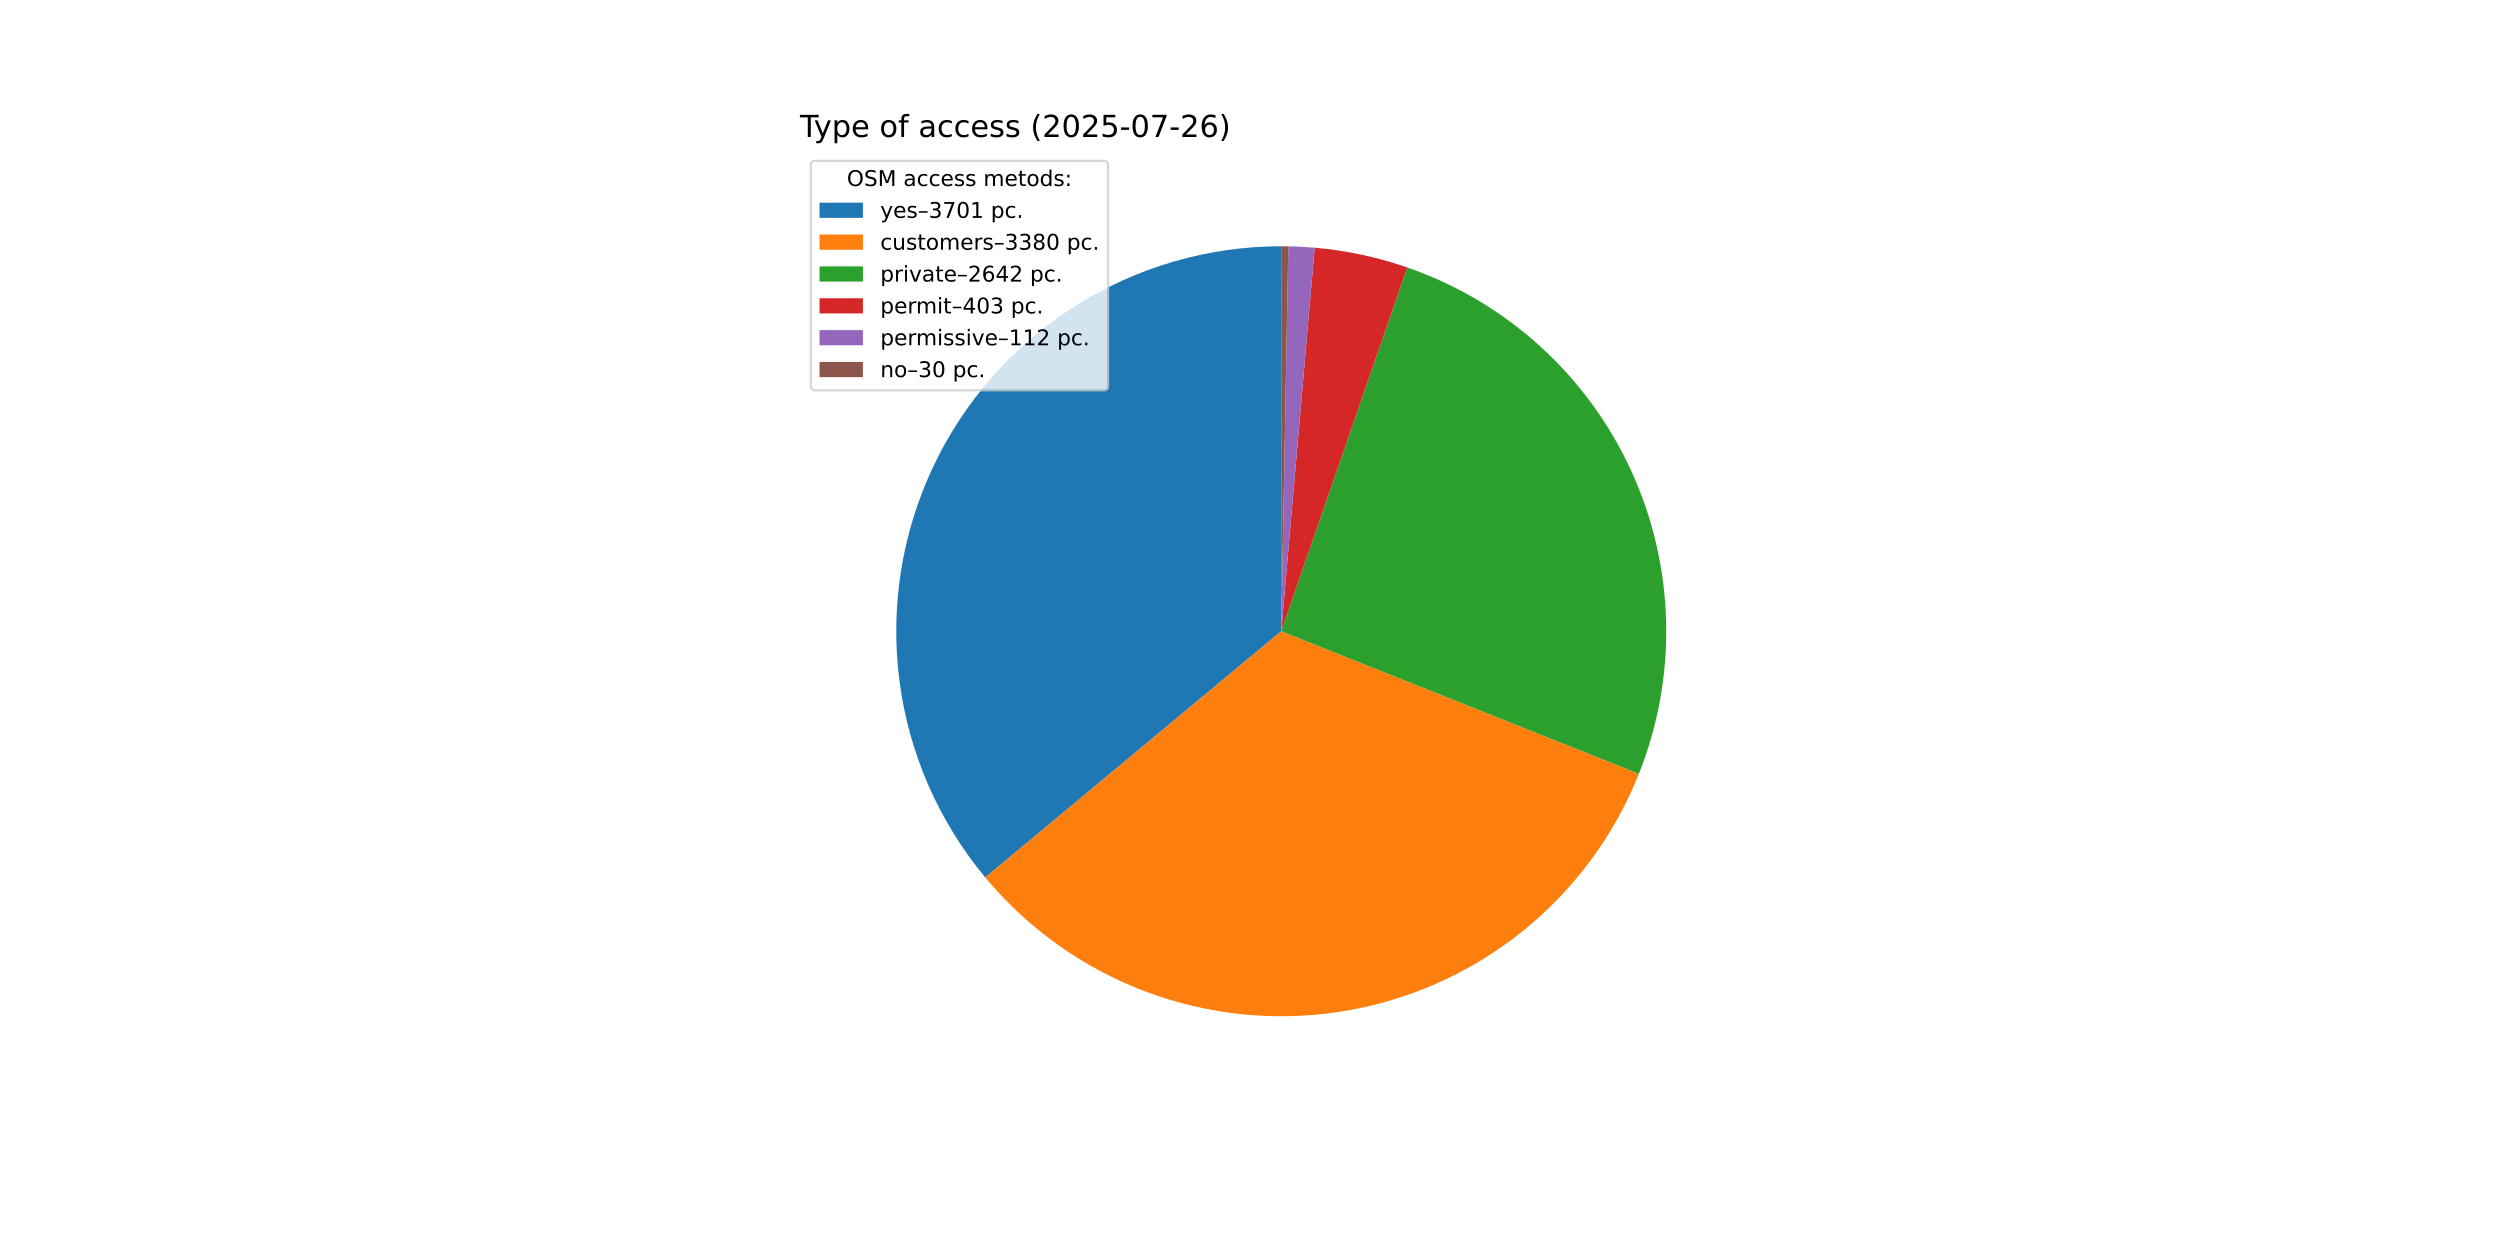
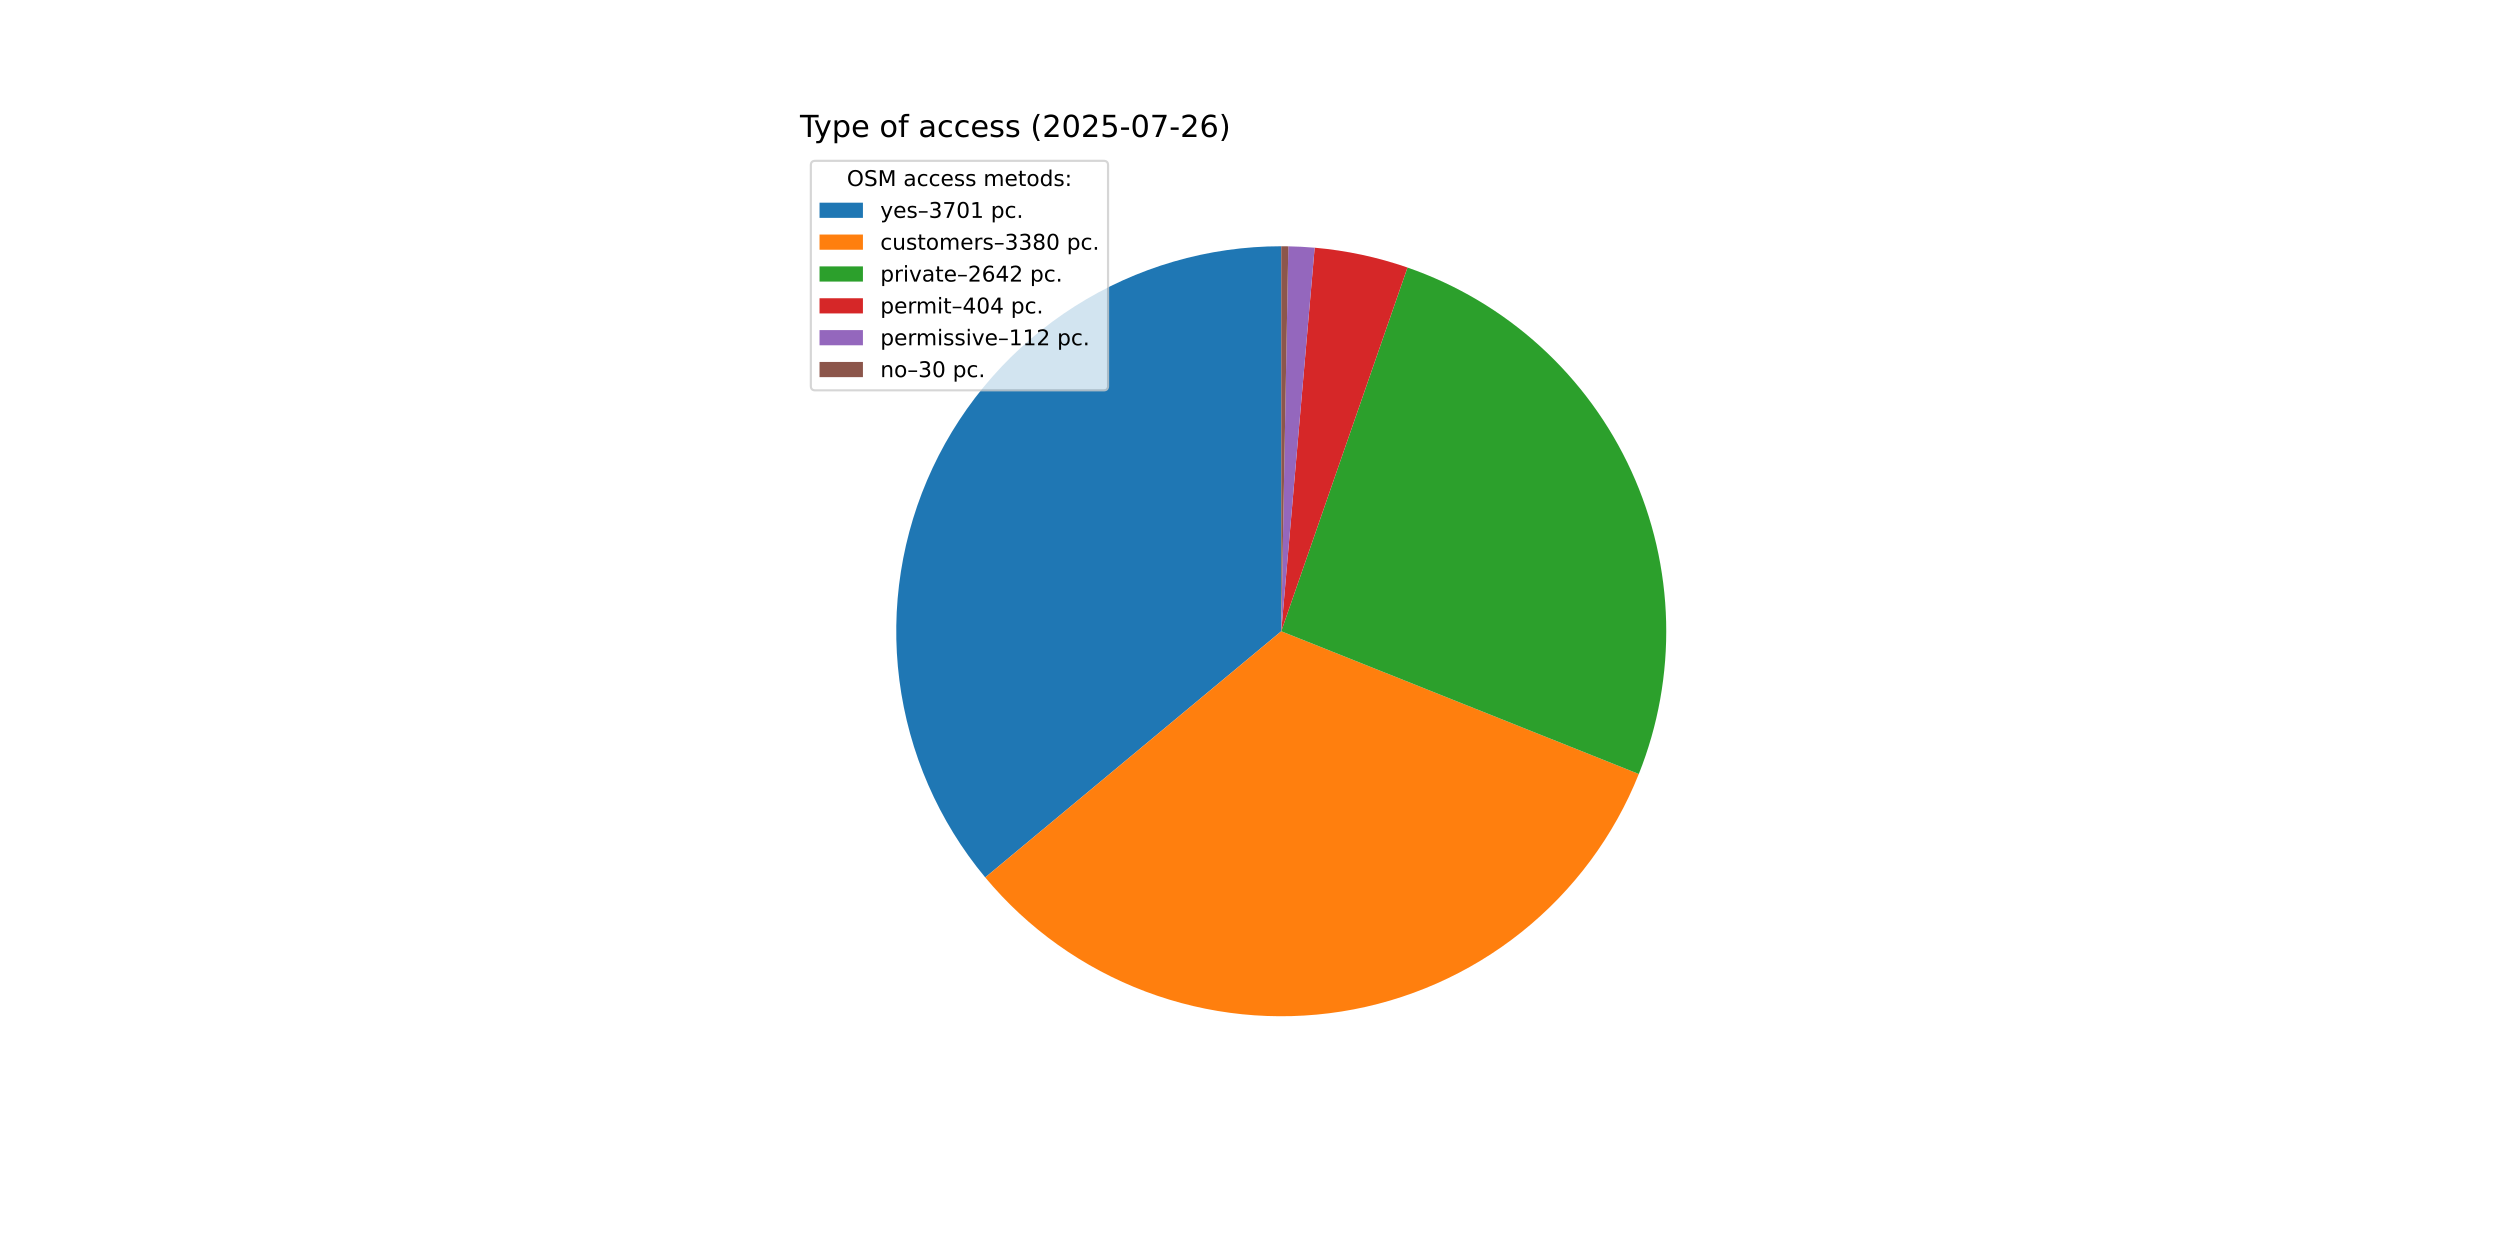
<svg xmlns="http://www.w3.org/2000/svg" xmlns:xlink="http://www.w3.org/1999/xlink" width="1152pt" height="576pt" viewBox="0 0 1152 576" version="1.1">
  <defs>
    <style type="text/css">*{stroke-linejoin: round; stroke-linecap: butt}</style>
  </defs>
  <g id="figure_1">
    <g id="patch_1">
      <path d="M 0 576  L 1152 576  L 1152 0  L 0 0  z " style="fill: #ffffff" />
    </g>
    <g id="axes_1">
      <g id="patch_2">
-         <path d="M 590.4 113.472  C 556.697 113.472 523.681 123.076 495.236 141.155  C 466.792 159.234 444.08 185.05 429.772 215.565  C 415.464 246.081 410.144 280.051 414.437 313.48  C 418.731 346.909 432.463 378.432 454.018 404.342  L 590.4 290.88  z " style="fill: #1f77b4" />
+         <path d="M 590.4 113.472  C 556.7 113.472 523.687 123.074 495.245 141.15  C 466.802 159.226 444.09 185.037 429.78 215.548  C 415.47 246.059 410.146 280.025 414.434 313.451  C 418.721 346.877 432.446 378.4 453.993 404.312  L 590.4 290.88  z " style="fill: #1f77b4" />
      </g>
      <g id="patch_3">
-         <path d="M 454.018 404.342  C 473.682 427.978 499.158 446.102 527.936 456.928  C 556.713 467.753 587.817 470.914 618.185 466.099  C 648.552 461.283 677.153 448.655 701.17 429.457  C 725.187 410.26 743.805 385.144 755.193 356.584  L 590.4 290.88  z " style="fill: #ff7f0e" />
+         <path d="M 453.993 404.312  C 473.65 427.95 499.118 446.078 527.891 456.911  C 556.663 467.743 587.763 470.913 618.129 466.108  C 648.495 461.302 677.096 448.685 701.118 429.499  C 725.14 410.312 743.767 385.206 755.165 356.653  L 590.4 290.88  z " style="fill: #ff7f0e" />
      </g>
      <g id="patch_4">
-         <path d="M 755.193 356.584  C 764.075 334.307 768.348 310.459 767.754 286.484  C 767.159 262.509 761.71 238.902 751.735 217.092  C 741.76 195.283 727.466 175.721 709.718 159.591  C 691.97 143.462 671.135 131.097 648.474 123.246  L 590.4 290.88  z " style="fill: #2ca02c" />
+         <path d="M 755.165 356.653  C 764.055 334.382 768.339 310.538 767.756 286.566  C 767.172 262.593 761.735 238.985 751.772 217.173  C 741.809 195.361 727.527 175.793 709.789 159.656  C 692.052 143.518 671.225 131.143 648.571 123.28  L 590.4 290.88  z " style="fill: #2ca02c" />
      </g>
      <g id="patch_5">
-         <path d="M 648.474 123.246  C 641.582 120.859 634.549 118.899 627.416 117.377  C 620.283 115.855 613.062 114.774 605.796 114.141  L 590.4 290.88  z " style="fill: #d62728" />
+         <path d="M 648.571 123.28  C 641.664 120.883 634.616 118.915 627.466 117.387  C 620.316 115.86 613.078 114.776 605.795 114.141  L 590.4 290.88  z " style="fill: #d62728" />
      </g>
      <g id="patch_6">
-         <path d="M 605.796 114.141  C 603.777 113.965 601.756 113.824 599.732 113.718  C 597.708 113.611 595.683 113.539 593.657 113.502  L 590.4 290.88  z " style="fill: #9467bd" />
+         <path d="M 605.795 114.141  C 603.776 113.965 601.754 113.824 599.731 113.718  C 597.707 113.611 595.682 113.539 593.656 113.502  L 590.4 290.88  z " style="fill: #9467bd" />
      </g>
      <g id="patch_7">
-         <path d="M 593.657 113.502  C 593.114 113.492 592.571 113.484 592.028 113.479  C 591.486 113.474 590.943 113.472 590.4 113.472  L 590.4 290.88  z " style="fill: #8c564b" />
+         <path d="M 593.656 113.502  C 593.114 113.492 592.571 113.484 592.028 113.479  C 591.485 113.474 590.943 113.472 590.4 113.472  L 590.4 290.88  z " style="fill: #8c564b" />
      </g>
      <g id="matplotlib.axis_1" />
      <g id="matplotlib.axis_2" />
      <g id="text_1">
        <g transform="translate(368.64 63.12) scale(0.14 -0.14)">
          <defs>
            <path id="DejaVuSans-54" d="M -19 4666  L 3928 4666  L 3928 4134  L 2272 4134  L 2272 0  L 1638 0  L 1638 4134  L -19 4134  L -19 4666  z " transform="scale(0.015625)" />
            <path id="DejaVuSans-79" d="M 2059 -325  Q 1816 -950 1584 -1140  Q 1353 -1331 966 -1331  L 506 -1331  L 506 -850  L 844 -850  Q 1081 -850 1212 -737  Q 1344 -625 1503 -206  L 1606 56  L 191 3500  L 800 3500  L 1894 763  L 2988 3500  L 3597 3500  L 2059 -325  z " transform="scale(0.015625)" />
            <path id="DejaVuSans-70" d="M 1159 525  L 1159 -1331  L 581 -1331  L 581 3500  L 1159 3500  L 1159 2969  Q 1341 3281 1617 3432  Q 1894 3584 2278 3584  Q 2916 3584 3314 3078  Q 3713 2572 3713 1747  Q 3713 922 3314 415  Q 2916 -91 2278 -91  Q 1894 -91 1617 61  Q 1341 213 1159 525  z M 3116 1747  Q 3116 2381 2855 2742  Q 2594 3103 2138 3103  Q 1681 3103 1420 2742  Q 1159 2381 1159 1747  Q 1159 1113 1420 752  Q 1681 391 2138 391  Q 2594 391 2855 752  Q 3116 1113 3116 1747  z " transform="scale(0.015625)" />
            <path id="DejaVuSans-65" d="M 3597 1894  L 3597 1613  L 953 1613  Q 991 1019 1311 708  Q 1631 397 2203 397  Q 2534 397 2845 478  Q 3156 559 3463 722  L 3463 178  Q 3153 47 2828 -22  Q 2503 -91 2169 -91  Q 1331 -91 842 396  Q 353 884 353 1716  Q 353 2575 817 3079  Q 1281 3584 2069 3584  Q 2775 3584 3186 3129  Q 3597 2675 3597 1894  z M 3022 2063  Q 3016 2534 2758 2815  Q 2500 3097 2075 3097  Q 1594 3097 1305 2825  Q 1016 2553 972 2059  L 3022 2063  z " transform="scale(0.015625)" />
            <path id="DejaVuSans-20" transform="scale(0.015625)" />
            <path id="DejaVuSans-6f" d="M 1959 3097  Q 1497 3097 1228 2736  Q 959 2375 959 1747  Q 959 1119 1226 758  Q 1494 397 1959 397  Q 2419 397 2687 759  Q 2956 1122 2956 1747  Q 2956 2369 2687 2733  Q 2419 3097 1959 3097  z M 1959 3584  Q 2709 3584 3137 3096  Q 3566 2609 3566 1747  Q 3566 888 3137 398  Q 2709 -91 1959 -91  Q 1206 -91 779 398  Q 353 888 353 1747  Q 353 2609 779 3096  Q 1206 3584 1959 3584  z " transform="scale(0.015625)" />
            <path id="DejaVuSans-66" d="M 2375 4863  L 2375 4384  L 1825 4384  Q 1516 4384 1395 4259  Q 1275 4134 1275 3809  L 1275 3500  L 2222 3500  L 2222 3053  L 1275 3053  L 1275 0  L 697 0  L 697 3053  L 147 3053  L 147 3500  L 697 3500  L 697 3744  Q 697 4328 969 4595  Q 1241 4863 1831 4863  L 2375 4863  z " transform="scale(0.015625)" />
            <path id="DejaVuSans-61" d="M 2194 1759  Q 1497 1759 1228 1600  Q 959 1441 959 1056  Q 959 750 1161 570  Q 1363 391 1709 391  Q 2188 391 2477 730  Q 2766 1069 2766 1631  L 2766 1759  L 2194 1759  z M 3341 1997  L 3341 0  L 2766 0  L 2766 531  Q 2569 213 2275 61  Q 1981 -91 1556 -91  Q 1019 -91 701 211  Q 384 513 384 1019  Q 384 1609 779 1909  Q 1175 2209 1959 2209  L 2766 2209  L 2766 2266  Q 2766 2663 2505 2880  Q 2244 3097 1772 3097  Q 1472 3097 1187 3025  Q 903 2953 641 2809  L 641 3341  Q 956 3463 1253 3523  Q 1550 3584 1831 3584  Q 2591 3584 2966 3190  Q 3341 2797 3341 1997  z " transform="scale(0.015625)" />
            <path id="DejaVuSans-63" d="M 3122 3366  L 3122 2828  Q 2878 2963 2633 3030  Q 2388 3097 2138 3097  Q 1578 3097 1268 2742  Q 959 2388 959 1747  Q 959 1106 1268 751  Q 1578 397 2138 397  Q 2388 397 2633 464  Q 2878 531 3122 666  L 3122 134  Q 2881 22 2623 -34  Q 2366 -91 2075 -91  Q 1284 -91 818 406  Q 353 903 353 1747  Q 353 2603 823 3093  Q 1294 3584 2113 3584  Q 2378 3584 2631 3529  Q 2884 3475 3122 3366  z " transform="scale(0.015625)" />
            <path id="DejaVuSans-73" d="M 2834 3397  L 2834 2853  Q 2591 2978 2328 3040  Q 2066 3103 1784 3103  Q 1356 3103 1142 2972  Q 928 2841 928 2578  Q 928 2378 1081 2264  Q 1234 2150 1697 2047  L 1894 2003  Q 2506 1872 2764 1633  Q 3022 1394 3022 966  Q 3022 478 2636 193  Q 2250 -91 1575 -91  Q 1294 -91 989 -36  Q 684 19 347 128  L 347 722  Q 666 556 975 473  Q 1284 391 1588 391  Q 1994 391 2212 530  Q 2431 669 2431 922  Q 2431 1156 2273 1281  Q 2116 1406 1581 1522  L 1381 1569  Q 847 1681 609 1914  Q 372 2147 372 2553  Q 372 3047 722 3315  Q 1072 3584 1716 3584  Q 2034 3584 2315 3537  Q 2597 3491 2834 3397  z " transform="scale(0.015625)" />
            <path id="DejaVuSans-28" d="M 1984 4856  Q 1566 4138 1362 3434  Q 1159 2731 1159 2009  Q 1159 1288 1364 580  Q 1569 -128 1984 -844  L 1484 -844  Q 1016 -109 783 600  Q 550 1309 550 2009  Q 550 2706 781 3412  Q 1013 4119 1484 4856  L 1984 4856  z " transform="scale(0.015625)" />
            <path id="DejaVuSans-32" d="M 1228 531  L 3431 531  L 3431 0  L 469 0  L 469 531  Q 828 903 1448 1529  Q 2069 2156 2228 2338  Q 2531 2678 2651 2914  Q 2772 3150 2772 3378  Q 2772 3750 2511 3984  Q 2250 4219 1831 4219  Q 1534 4219 1204 4116  Q 875 4013 500 3803  L 500 4441  Q 881 4594 1212 4672  Q 1544 4750 1819 4750  Q 2544 4750 2975 4387  Q 3406 4025 3406 3419  Q 3406 3131 3298 2873  Q 3191 2616 2906 2266  Q 2828 2175 2409 1742  Q 1991 1309 1228 531  z " transform="scale(0.015625)" />
            <path id="DejaVuSans-30" d="M 2034 4250  Q 1547 4250 1301 3770  Q 1056 3291 1056 2328  Q 1056 1369 1301 889  Q 1547 409 2034 409  Q 2525 409 2770 889  Q 3016 1369 3016 2328  Q 3016 3291 2770 3770  Q 2525 4250 2034 4250  z M 2034 4750  Q 2819 4750 3233 4129  Q 3647 3509 3647 2328  Q 3647 1150 3233 529  Q 2819 -91 2034 -91  Q 1250 -91 836 529  Q 422 1150 422 2328  Q 422 3509 836 4129  Q 1250 4750 2034 4750  z " transform="scale(0.015625)" />
            <path id="DejaVuSans-35" d="M 691 4666  L 3169 4666  L 3169 4134  L 1269 4134  L 1269 2991  Q 1406 3038 1543 3061  Q 1681 3084 1819 3084  Q 2600 3084 3056 2656  Q 3513 2228 3513 1497  Q 3513 744 3044 326  Q 2575 -91 1722 -91  Q 1428 -91 1123 -41  Q 819 9 494 109  L 494 744  Q 775 591 1075 516  Q 1375 441 1709 441  Q 2250 441 2565 725  Q 2881 1009 2881 1497  Q 2881 1984 2565 2268  Q 2250 2553 1709 2553  Q 1456 2553 1204 2497  Q 953 2441 691 2322  L 691 4666  z " transform="scale(0.015625)" />
            <path id="DejaVuSans-2d" d="M 313 2009  L 1997 2009  L 1997 1497  L 313 1497  L 313 2009  z " transform="scale(0.015625)" />
            <path id="DejaVuSans-37" d="M 525 4666  L 3525 4666  L 3525 4397  L 1831 0  L 1172 0  L 2766 4134  L 525 4134  L 525 4666  z " transform="scale(0.015625)" />
            <path id="DejaVuSans-36" d="M 2113 2584  Q 1688 2584 1439 2293  Q 1191 2003 1191 1497  Q 1191 994 1439 701  Q 1688 409 2113 409  Q 2538 409 2786 701  Q 3034 994 3034 1497  Q 3034 2003 2786 2293  Q 2538 2584 2113 2584  z M 3366 4563  L 3366 3988  Q 3128 4100 2886 4159  Q 2644 4219 2406 4219  Q 1781 4219 1451 3797  Q 1122 3375 1075 2522  Q 1259 2794 1537 2939  Q 1816 3084 2150 3084  Q 2853 3084 3261 2657  Q 3669 2231 3669 1497  Q 3669 778 3244 343  Q 2819 -91 2113 -91  Q 1303 -91 875 529  Q 447 1150 447 2328  Q 447 3434 972 4092  Q 1497 4750 2381 4750  Q 2619 4750 2861 4703  Q 3103 4656 3366 4563  z " transform="scale(0.015625)" />
            <path id="DejaVuSans-29" d="M 513 4856  L 1013 4856  Q 1481 4119 1714 3412  Q 1947 2706 1947 2009  Q 1947 1309 1714 600  Q 1481 -109 1013 -844  L 513 -844  Q 928 -128 1133 580  Q 1338 1288 1338 2009  Q 1338 2731 1133 3434  Q 928 4138 513 4856  z " transform="scale(0.015625)" />
          </defs>
          <use xlink:href="#DejaVuSans-54" />
          <use xlink:href="#DejaVuSans-79" x="45.459" />
          <use xlink:href="#DejaVuSans-70" x="104.639" />
          <use xlink:href="#DejaVuSans-65" x="168.115" />
          <use xlink:href="#DejaVuSans-20" x="229.639" />
          <use xlink:href="#DejaVuSans-6f" x="261.426" />
          <use xlink:href="#DejaVuSans-66" x="322.607" />
          <use xlink:href="#DejaVuSans-20" x="357.812" />
          <use xlink:href="#DejaVuSans-61" x="389.6" />
          <use xlink:href="#DejaVuSans-63" x="450.879" />
          <use xlink:href="#DejaVuSans-63" x="505.859" />
          <use xlink:href="#DejaVuSans-65" x="560.84" />
          <use xlink:href="#DejaVuSans-73" x="622.363" />
          <use xlink:href="#DejaVuSans-73" x="674.463" />
          <use xlink:href="#DejaVuSans-20" x="726.562" />
          <use xlink:href="#DejaVuSans-28" x="758.35" />
          <use xlink:href="#DejaVuSans-32" x="797.363" />
          <use xlink:href="#DejaVuSans-30" x="860.986" />
          <use xlink:href="#DejaVuSans-32" x="924.609" />
          <use xlink:href="#DejaVuSans-35" x="988.232" />
          <use xlink:href="#DejaVuSans-2d" x="1051.855" />
          <use xlink:href="#DejaVuSans-30" x="1087.939" />
          <use xlink:href="#DejaVuSans-37" x="1151.562" />
          <use xlink:href="#DejaVuSans-2d" x="1215.186" />
          <use xlink:href="#DejaVuSans-32" x="1251.27" />
          <use xlink:href="#DejaVuSans-36" x="1314.893" />
          <use xlink:href="#DejaVuSans-29" x="1378.516" />
        </g>
      </g>
      <g id="legend_1">
        <g id="patch_8">
          <path d="M 375.64 179.867  L 508.592 179.867  Q 510.592 179.867 510.592 177.867  L 510.592 76.12  Q 510.592 74.12 508.592 74.12  L 375.64 74.12  Q 373.64 74.12 373.64 76.12  L 373.64 177.867  Q 373.64 179.867 375.64 179.867  z " style="fill: #ffffff; opacity: 0.8; stroke: #cccccc; stroke-linejoin: miter" />
        </g>
        <g id="text_2">
          <g transform="translate(390.2353 85.71844) scale(0.1 -0.1)">
            <defs>
              <path id="DejaVuSans-4f" d="M 2522 4238  Q 1834 4238 1429 3725  Q 1025 3213 1025 2328  Q 1025 1447 1429 934  Q 1834 422 2522 422  Q 3209 422 3611 934  Q 4013 1447 4013 2328  Q 4013 3213 3611 3725  Q 3209 4238 2522 4238  z M 2522 4750  Q 3503 4750 4090 4092  Q 4678 3434 4678 2328  Q 4678 1225 4090 567  Q 3503 -91 2522 -91  Q 1538 -91 948 565  Q 359 1222 359 2328  Q 359 3434 948 4092  Q 1538 4750 2522 4750  z " transform="scale(0.015625)" />
              <path id="DejaVuSans-53" d="M 3425 4513  L 3425 3897  Q 3066 4069 2747 4153  Q 2428 4238 2131 4238  Q 1616 4238 1336 4038  Q 1056 3838 1056 3469  Q 1056 3159 1242 3001  Q 1428 2844 1947 2747  L 2328 2669  Q 3034 2534 3370 2195  Q 3706 1856 3706 1288  Q 3706 609 3251 259  Q 2797 -91 1919 -91  Q 1588 -91 1214 -16  Q 841 59 441 206  L 441 856  Q 825 641 1194 531  Q 1563 422 1919 422  Q 2459 422 2753 634  Q 3047 847 3047 1241  Q 3047 1584 2836 1778  Q 2625 1972 2144 2069  L 1759 2144  Q 1053 2284 737 2584  Q 422 2884 422 3419  Q 422 4038 858 4394  Q 1294 4750 2059 4750  Q 2388 4750 2728 4690  Q 3069 4631 3425 4513  z " transform="scale(0.015625)" />
              <path id="DejaVuSans-4d" d="M 628 4666  L 1569 4666  L 2759 1491  L 3956 4666  L 4897 4666  L 4897 0  L 4281 0  L 4281 4097  L 3078 897  L 2444 897  L 1241 4097  L 1241 0  L 628 0  L 628 4666  z " transform="scale(0.015625)" />
              <path id="DejaVuSans-6d" d="M 3328 2828  Q 3544 3216 3844 3400  Q 4144 3584 4550 3584  Q 5097 3584 5394 3201  Q 5691 2819 5691 2113  L 5691 0  L 5113 0  L 5113 2094  Q 5113 2597 4934 2840  Q 4756 3084 4391 3084  Q 3944 3084 3684 2787  Q 3425 2491 3425 1978  L 3425 0  L 2847 0  L 2847 2094  Q 2847 2600 2669 2842  Q 2491 3084 2119 3084  Q 1678 3084 1418 2786  Q 1159 2488 1159 1978  L 1159 0  L 581 0  L 581 3500  L 1159 3500  L 1159 2956  Q 1356 3278 1631 3431  Q 1906 3584 2284 3584  Q 2666 3584 2933 3390  Q 3200 3197 3328 2828  z " transform="scale(0.015625)" />
              <path id="DejaVuSans-74" d="M 1172 4494  L 1172 3500  L 2356 3500  L 2356 3053  L 1172 3053  L 1172 1153  Q 1172 725 1289 603  Q 1406 481 1766 481  L 2356 481  L 2356 0  L 1766 0  Q 1100 0 847 248  Q 594 497 594 1153  L 594 3053  L 172 3053  L 172 3500  L 594 3500  L 594 4494  L 1172 4494  z " transform="scale(0.015625)" />
              <path id="DejaVuSans-64" d="M 2906 2969  L 2906 4863  L 3481 4863  L 3481 0  L 2906 0  L 2906 525  Q 2725 213 2448 61  Q 2172 -91 1784 -91  Q 1150 -91 751 415  Q 353 922 353 1747  Q 353 2572 751 3078  Q 1150 3584 1784 3584  Q 2172 3584 2448 3432  Q 2725 3281 2906 2969  z M 947 1747  Q 947 1113 1208 752  Q 1469 391 1925 391  Q 2381 391 2643 752  Q 2906 1113 2906 1747  Q 2906 2381 2643 2742  Q 2381 3103 1925 3103  Q 1469 3103 1208 2742  Q 947 2381 947 1747  z " transform="scale(0.015625)" />
              <path id="DejaVuSans-3a" d="M 750 794  L 1409 794  L 1409 0  L 750 0  L 750 794  z M 750 3309  L 1409 3309  L 1409 2516  L 750 2516  L 750 3309  z " transform="scale(0.015625)" />
            </defs>
            <use xlink:href="#DejaVuSans-4f" />
            <use xlink:href="#DejaVuSans-53" x="78.711" />
            <use xlink:href="#DejaVuSans-4d" x="142.188" />
            <use xlink:href="#DejaVuSans-20" x="228.467" />
            <use xlink:href="#DejaVuSans-61" x="260.254" />
            <use xlink:href="#DejaVuSans-63" x="321.533" />
            <use xlink:href="#DejaVuSans-63" x="376.514" />
            <use xlink:href="#DejaVuSans-65" x="431.494" />
            <use xlink:href="#DejaVuSans-73" x="493.018" />
            <use xlink:href="#DejaVuSans-73" x="545.117" />
            <use xlink:href="#DejaVuSans-20" x="597.217" />
            <use xlink:href="#DejaVuSans-6d" x="629.004" />
            <use xlink:href="#DejaVuSans-65" x="726.416" />
            <use xlink:href="#DejaVuSans-74" x="787.939" />
            <use xlink:href="#DejaVuSans-6f" x="827.148" />
            <use xlink:href="#DejaVuSans-64" x="888.33" />
            <use xlink:href="#DejaVuSans-73" x="951.807" />
            <use xlink:href="#DejaVuSans-3a" x="1003.906" />
          </g>
        </g>
        <g id="patch_9">
          <path d="M 377.64 100.397  L 397.64 100.397  L 397.64 93.397  L 377.64 93.397  z " style="fill: #1f77b4" />
        </g>
        <g id="text_3">
          <g transform="translate(405.64 100.3966) scale(0.1 -0.1)">
            <defs>
              <path id="DejaVuSans-2013" d="M 313 1978  L 2888 1978  L 2888 1528  L 313 1528  L 313 1978  z " transform="scale(0.015625)" />
              <path id="DejaVuSans-33" d="M 2597 2516  Q 3050 2419 3304 2112  Q 3559 1806 3559 1356  Q 3559 666 3084 287  Q 2609 -91 1734 -91  Q 1441 -91 1130 -33  Q 819 25 488 141  L 488 750  Q 750 597 1062 519  Q 1375 441 1716 441  Q 2309 441 2620 675  Q 2931 909 2931 1356  Q 2931 1769 2642 2001  Q 2353 2234 1838 2234  L 1294 2234  L 1294 2753  L 1863 2753  Q 2328 2753 2575 2939  Q 2822 3125 2822 3475  Q 2822 3834 2567 4026  Q 2313 4219 1838 4219  Q 1578 4219 1281 4162  Q 984 4106 628 3988  L 628 4550  Q 988 4650 1302 4700  Q 1616 4750 1894 4750  Q 2613 4750 3031 4423  Q 3450 4097 3450 3541  Q 3450 3153 3228 2886  Q 3006 2619 2597 2516  z " transform="scale(0.015625)" />
              <path id="DejaVuSans-31" d="M 794 531  L 1825 531  L 1825 4091  L 703 3866  L 703 4441  L 1819 4666  L 2450 4666  L 2450 531  L 3481 531  L 3481 0  L 794 0  L 794 531  z " transform="scale(0.015625)" />
              <path id="DejaVuSans-2e" d="M 684 794  L 1344 794  L 1344 0  L 684 0  L 684 794  z " transform="scale(0.015625)" />
            </defs>
            <use xlink:href="#DejaVuSans-79" />
            <use xlink:href="#DejaVuSans-65" x="59.18" />
            <use xlink:href="#DejaVuSans-73" x="120.703" />
            <use xlink:href="#DejaVuSans-2013" x="172.803" />
            <use xlink:href="#DejaVuSans-33" x="222.803" />
            <use xlink:href="#DejaVuSans-37" x="286.426" />
            <use xlink:href="#DejaVuSans-30" x="350.049" />
            <use xlink:href="#DejaVuSans-31" x="413.672" />
            <use xlink:href="#DejaVuSans-20" x="477.295" />
            <use xlink:href="#DejaVuSans-70" x="509.082" />
            <use xlink:href="#DejaVuSans-63" x="572.559" />
            <use xlink:href="#DejaVuSans-2e" x="627.539" />
          </g>
        </g>
        <g id="patch_10">
          <path d="M 377.64 115.075  L 397.64 115.075  L 397.64 108.075  L 377.64 108.075  z " style="fill: #ff7f0e" />
        </g>
        <g id="text_4">
          <g transform="translate(405.64 115.0747) scale(0.1 -0.1)">
            <defs>
              <path id="DejaVuSans-75" d="M 544 1381  L 544 3500  L 1119 3500  L 1119 1403  Q 1119 906 1312 657  Q 1506 409 1894 409  Q 2359 409 2629 706  Q 2900 1003 2900 1516  L 2900 3500  L 3475 3500  L 3475 0  L 2900 0  L 2900 538  Q 2691 219 2414 64  Q 2138 -91 1772 -91  Q 1169 -91 856 284  Q 544 659 544 1381  z M 1991 3584  L 1991 3584  z " transform="scale(0.015625)" />
              <path id="DejaVuSans-72" d="M 2631 2963  Q 2534 3019 2420 3045  Q 2306 3072 2169 3072  Q 1681 3072 1420 2755  Q 1159 2438 1159 1844  L 1159 0  L 581 0  L 581 3500  L 1159 3500  L 1159 2956  Q 1341 3275 1631 3429  Q 1922 3584 2338 3584  Q 2397 3584 2469 3576  Q 2541 3569 2628 3553  L 2631 2963  z " transform="scale(0.015625)" />
              <path id="DejaVuSans-38" d="M 2034 2216  Q 1584 2216 1326 1975  Q 1069 1734 1069 1313  Q 1069 891 1326 650  Q 1584 409 2034 409  Q 2484 409 2743 651  Q 3003 894 3003 1313  Q 3003 1734 2745 1975  Q 2488 2216 2034 2216  z M 1403 2484  Q 997 2584 770 2862  Q 544 3141 544 3541  Q 544 4100 942 4425  Q 1341 4750 2034 4750  Q 2731 4750 3128 4425  Q 3525 4100 3525 3541  Q 3525 3141 3298 2862  Q 3072 2584 2669 2484  Q 3125 2378 3379 2068  Q 3634 1759 3634 1313  Q 3634 634 3220 271  Q 2806 -91 2034 -91  Q 1263 -91 848 271  Q 434 634 434 1313  Q 434 1759 690 2068  Q 947 2378 1403 2484  z M 1172 3481  Q 1172 3119 1398 2916  Q 1625 2713 2034 2713  Q 2441 2713 2670 2916  Q 2900 3119 2900 3481  Q 2900 3844 2670 4047  Q 2441 4250 2034 4250  Q 1625 4250 1398 4047  Q 1172 3844 1172 3481  z " transform="scale(0.015625)" />
            </defs>
            <use xlink:href="#DejaVuSans-63" />
            <use xlink:href="#DejaVuSans-75" x="54.98" />
            <use xlink:href="#DejaVuSans-73" x="118.359" />
            <use xlink:href="#DejaVuSans-74" x="170.459" />
            <use xlink:href="#DejaVuSans-6f" x="209.668" />
            <use xlink:href="#DejaVuSans-6d" x="270.85" />
            <use xlink:href="#DejaVuSans-65" x="368.262" />
            <use xlink:href="#DejaVuSans-72" x="429.785" />
            <use xlink:href="#DejaVuSans-73" x="470.898" />
            <use xlink:href="#DejaVuSans-2013" x="522.998" />
            <use xlink:href="#DejaVuSans-33" x="572.998" />
            <use xlink:href="#DejaVuSans-33" x="636.621" />
            <use xlink:href="#DejaVuSans-38" x="700.244" />
            <use xlink:href="#DejaVuSans-30" x="763.867" />
            <use xlink:href="#DejaVuSans-20" x="827.49" />
            <use xlink:href="#DejaVuSans-70" x="859.277" />
            <use xlink:href="#DejaVuSans-63" x="922.754" />
            <use xlink:href="#DejaVuSans-2e" x="977.734" />
          </g>
        </g>
        <g id="patch_11">
          <path d="M 377.64 129.753  L 397.64 129.753  L 397.64 122.753  L 377.64 122.753  z " style="fill: #2ca02c" />
        </g>
        <g id="text_5">
          <g transform="translate(405.64 129.7528) scale(0.1 -0.1)">
            <defs>
              <path id="DejaVuSans-69" d="M 603 3500  L 1178 3500  L 1178 0  L 603 0  L 603 3500  z M 603 4863  L 1178 4863  L 1178 4134  L 603 4134  L 603 4863  z " transform="scale(0.015625)" />
              <path id="DejaVuSans-76" d="M 191 3500  L 800 3500  L 1894 563  L 2988 3500  L 3597 3500  L 2284 0  L 1503 0  L 191 3500  z " transform="scale(0.015625)" />
              <path id="DejaVuSans-34" d="M 2419 4116  L 825 1625  L 2419 1625  L 2419 4116  z M 2253 4666  L 3047 4666  L 3047 1625  L 3713 1625  L 3713 1100  L 3047 1100  L 3047 0  L 2419 0  L 2419 1100  L 313 1100  L 313 1709  L 2253 4666  z " transform="scale(0.015625)" />
            </defs>
            <use xlink:href="#DejaVuSans-70" />
            <use xlink:href="#DejaVuSans-72" x="63.477" />
            <use xlink:href="#DejaVuSans-69" x="104.59" />
            <use xlink:href="#DejaVuSans-76" x="132.373" />
            <use xlink:href="#DejaVuSans-61" x="191.553" />
            <use xlink:href="#DejaVuSans-74" x="252.832" />
            <use xlink:href="#DejaVuSans-65" x="292.041" />
            <use xlink:href="#DejaVuSans-2013" x="353.564" />
            <use xlink:href="#DejaVuSans-32" x="403.564" />
            <use xlink:href="#DejaVuSans-36" x="467.188" />
            <use xlink:href="#DejaVuSans-34" x="530.811" />
            <use xlink:href="#DejaVuSans-32" x="594.434" />
            <use xlink:href="#DejaVuSans-20" x="658.057" />
            <use xlink:href="#DejaVuSans-70" x="689.844" />
            <use xlink:href="#DejaVuSans-63" x="753.32" />
            <use xlink:href="#DejaVuSans-2e" x="808.301" />
          </g>
        </g>
        <g id="patch_12">
          <path d="M 377.64 144.431  L 397.64 144.431  L 397.64 137.431  L 377.64 137.431  z " style="fill: #d62728" />
        </g>
        <g id="text_6">
          <g transform="translate(405.64 144.4309) scale(0.1 -0.1)">
            <use xlink:href="#DejaVuSans-70" />
            <use xlink:href="#DejaVuSans-65" x="63.477" />
            <use xlink:href="#DejaVuSans-72" x="125" />
            <use xlink:href="#DejaVuSans-6d" x="164.363" />
            <use xlink:href="#DejaVuSans-69" x="261.775" />
            <use xlink:href="#DejaVuSans-74" x="289.559" />
            <use xlink:href="#DejaVuSans-2013" x="328.768" />
            <use xlink:href="#DejaVuSans-34" x="378.768" />
            <use xlink:href="#DejaVuSans-30" x="442.391" />
-             <use xlink:href="#DejaVuSans-33" x="506.014" />
+             <use xlink:href="#DejaVuSans-34" x="506.014" />
            <use xlink:href="#DejaVuSans-20" x="569.637" />
            <use xlink:href="#DejaVuSans-70" x="601.424" />
            <use xlink:href="#DejaVuSans-63" x="664.9" />
            <use xlink:href="#DejaVuSans-2e" x="719.881" />
          </g>
        </g>
        <g id="patch_13">
          <path d="M 377.64 159.109  L 397.64 159.109  L 397.64 152.109  L 377.64 152.109  z " style="fill: #9467bd" />
        </g>
        <g id="text_7">
          <g transform="translate(405.64 159.1091) scale(0.1 -0.1)">
            <use xlink:href="#DejaVuSans-70" />
            <use xlink:href="#DejaVuSans-65" x="63.477" />
            <use xlink:href="#DejaVuSans-72" x="125" />
            <use xlink:href="#DejaVuSans-6d" x="164.363" />
            <use xlink:href="#DejaVuSans-69" x="261.775" />
            <use xlink:href="#DejaVuSans-73" x="289.559" />
            <use xlink:href="#DejaVuSans-73" x="341.658" />
            <use xlink:href="#DejaVuSans-69" x="393.758" />
            <use xlink:href="#DejaVuSans-76" x="421.541" />
            <use xlink:href="#DejaVuSans-65" x="480.721" />
            <use xlink:href="#DejaVuSans-2013" x="542.244" />
            <use xlink:href="#DejaVuSans-31" x="592.244" />
            <use xlink:href="#DejaVuSans-31" x="655.867" />
            <use xlink:href="#DejaVuSans-32" x="719.49" />
            <use xlink:href="#DejaVuSans-20" x="783.113" />
            <use xlink:href="#DejaVuSans-70" x="814.9" />
            <use xlink:href="#DejaVuSans-63" x="878.377" />
            <use xlink:href="#DejaVuSans-2e" x="933.357" />
          </g>
        </g>
        <g id="patch_14">
          <path d="M 377.64 173.787  L 397.64 173.787  L 397.64 166.787  L 377.64 166.787  z " style="fill: #8c564b" />
        </g>
        <g id="text_8">
          <g transform="translate(405.64 173.7872) scale(0.1 -0.1)">
            <defs>
              <path id="DejaVuSans-6e" d="M 3513 2113  L 3513 0  L 2938 0  L 2938 2094  Q 2938 2591 2744 2837  Q 2550 3084 2163 3084  Q 1697 3084 1428 2787  Q 1159 2491 1159 1978  L 1159 0  L 581 0  L 581 3500  L 1159 3500  L 1159 2956  Q 1366 3272 1645 3428  Q 1925 3584 2291 3584  Q 2894 3584 3203 3211  Q 3513 2838 3513 2113  z " transform="scale(0.015625)" />
            </defs>
            <use xlink:href="#DejaVuSans-6e" />
            <use xlink:href="#DejaVuSans-6f" x="63.379" />
            <use xlink:href="#DejaVuSans-2013" x="124.561" />
            <use xlink:href="#DejaVuSans-33" x="174.561" />
            <use xlink:href="#DejaVuSans-30" x="238.184" />
            <use xlink:href="#DejaVuSans-20" x="301.807" />
            <use xlink:href="#DejaVuSans-70" x="333.594" />
            <use xlink:href="#DejaVuSans-63" x="397.07" />
            <use xlink:href="#DejaVuSans-2e" x="452.051" />
          </g>
        </g>
      </g>
    </g>
  </g>
</svg>
